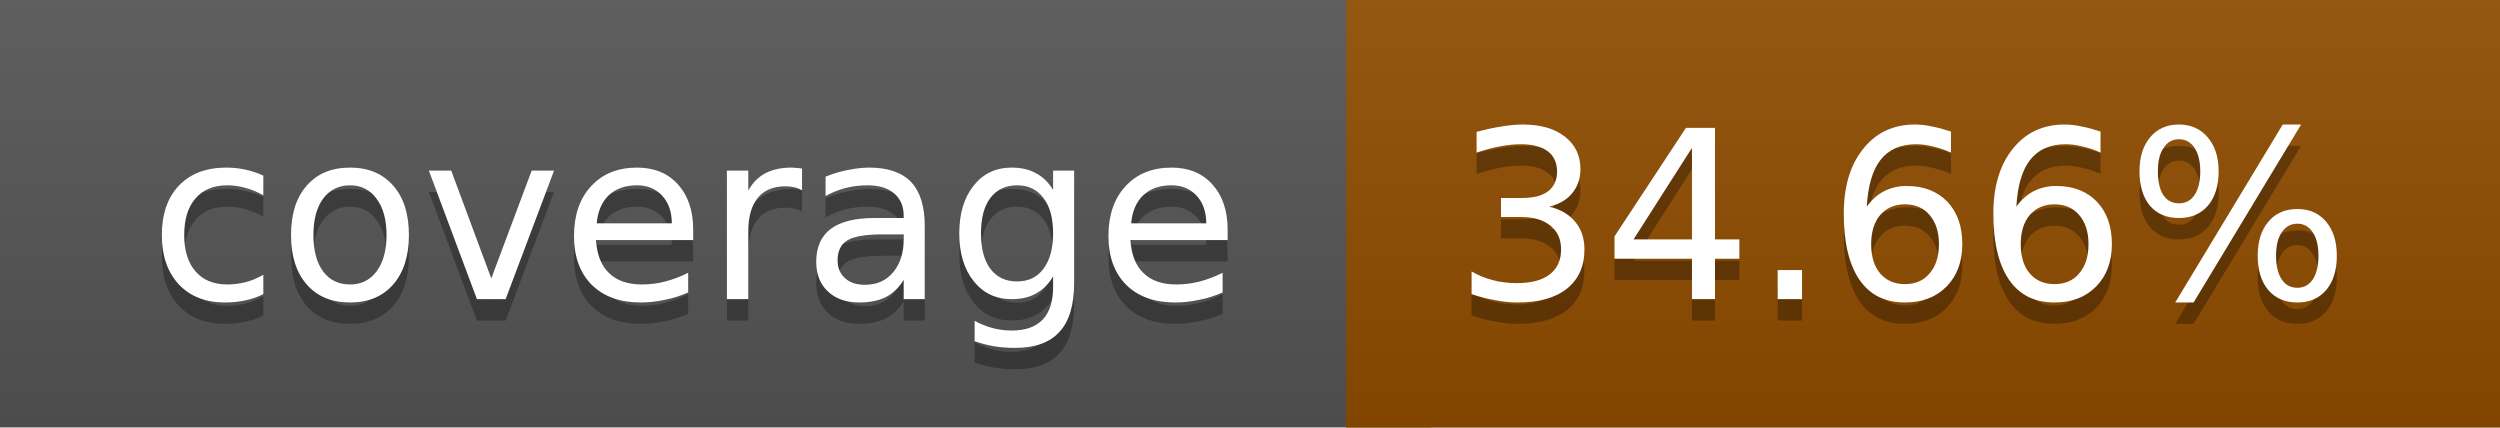
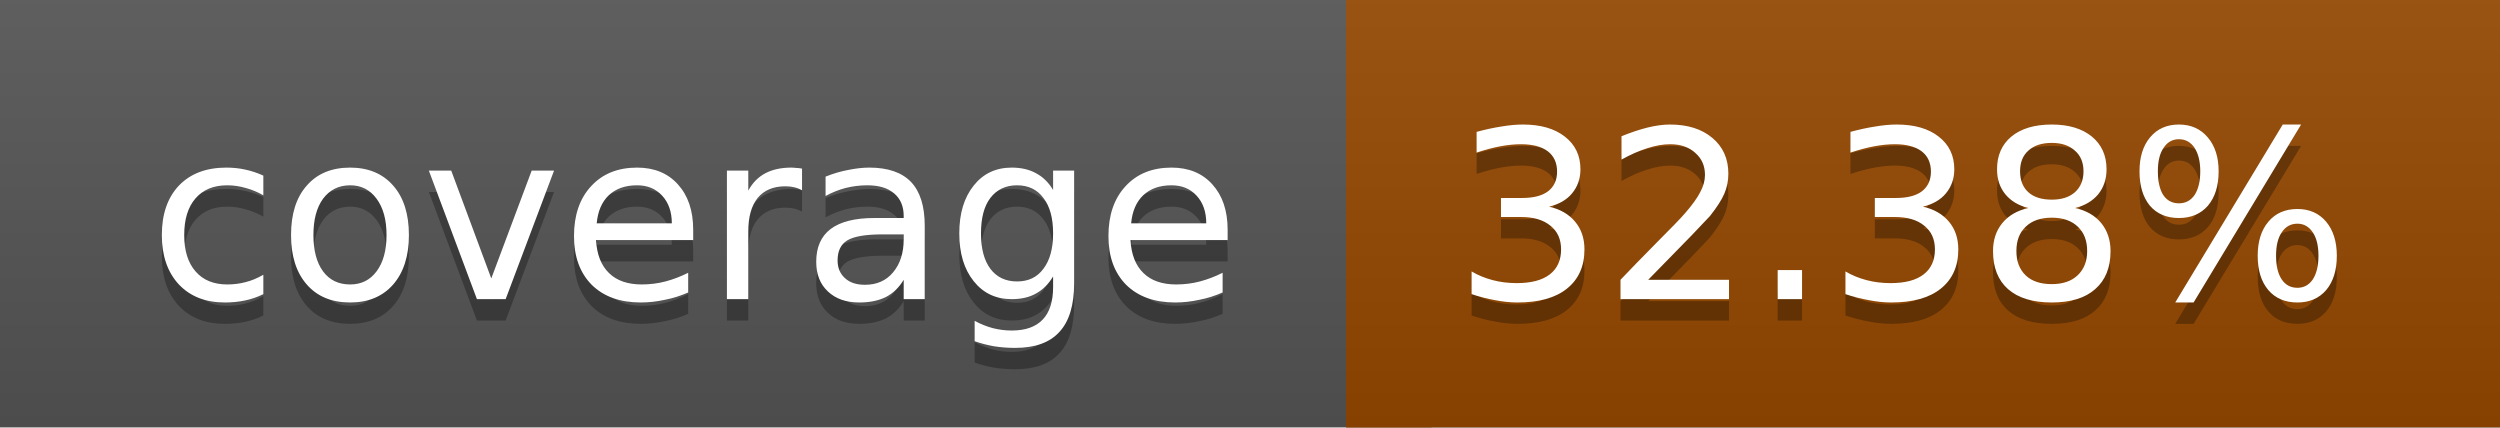
<svg xmlns="http://www.w3.org/2000/svg" width="117" height="20">
  <linearGradient id="a" x2="0" y2="100%">
    <stop offset="0" stop-color="#bbb" stop-opacity=".1" />
    <stop offset="1" stop-opacity=".1" />
  </linearGradient>
  <rect rx="0" width="117" height="20" fill="#555" />
-   <rect rx="0" x="63" width="54" height="20" fill="#904d00" />
-   <path fill="#904d00" d="M63 0h4v20h-4z" />
+   <rect rx="0" x="63" width="54" height="20" fill="#954800" />
+   <path fill="#954800" d="M63 0h4v20h-4z" />
  <rect rx="0" width="117" height="20" fill="url(#a)" />
  <g fill="#fff" text-anchor="middle" font-family="DejaVu Sans,Verdana,Geneva,sans-serif" font-size="11">
    <text x="32.5" y="15" fill="#010101" fill-opacity=".3">coverage</text>
    <text x="32.5" y="14">coverage</text>
-     <text x="89" y="15" fill="#010101" fill-opacity=".3">34.66%</text>
-     <text x="89" y="14">34.66%</text>
+     <text x="89" y="15" fill="#010101" fill-opacity=".3">32.38%</text>
+     <text x="89" y="14">32.38%</text>
  </g>
</svg>
